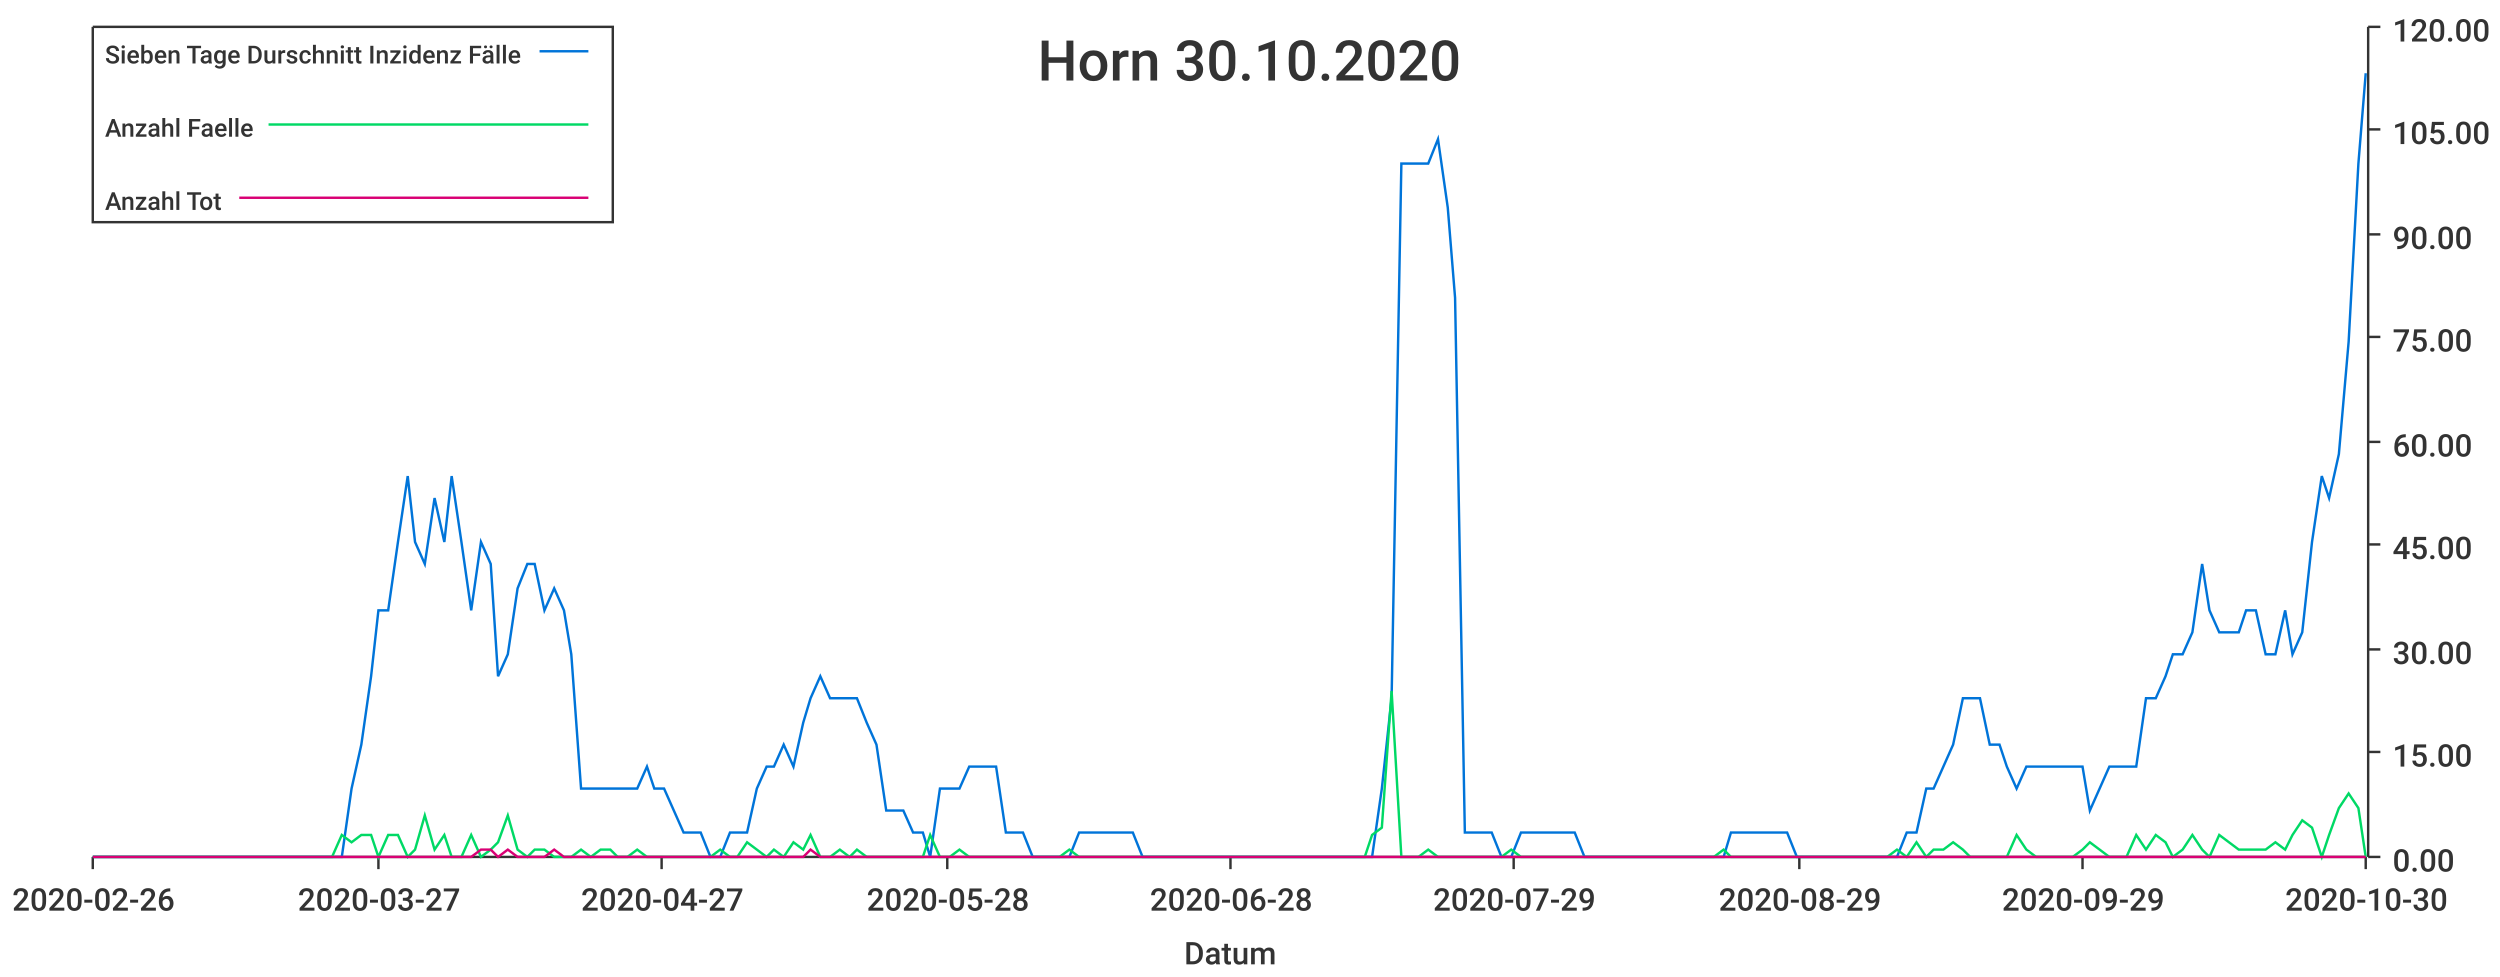
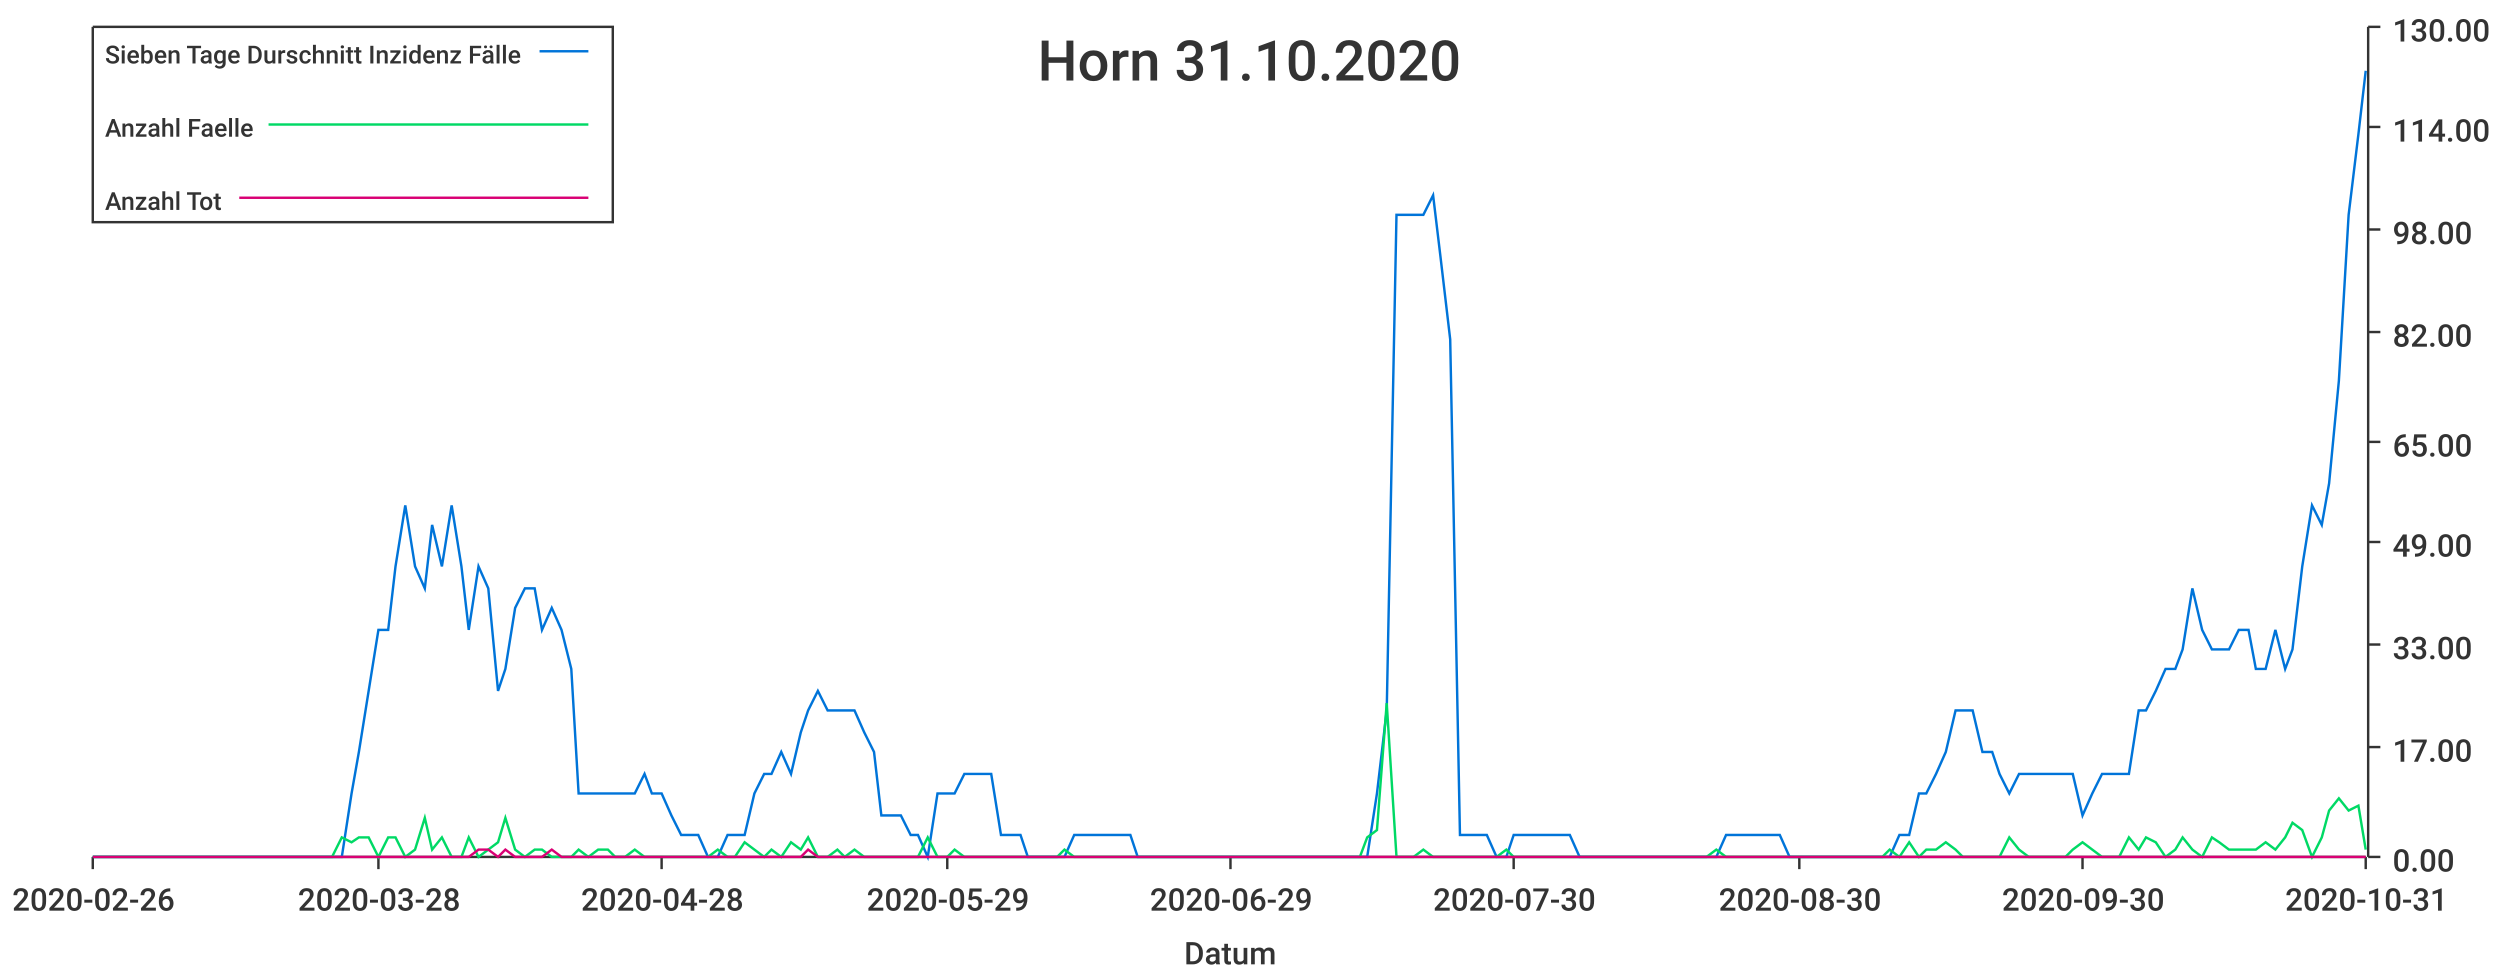
<svg xmlns="http://www.w3.org/2000/svg" width="1024" height="400">\n<path d="M 0 0 L 1024 0 L 1024 400 L 0 400 L 0 0" style="stroke-width:0;stroke:rgba(255,255,255,1.0);fill:rgba(255,255,255,1.0)" />
  <path d="M 38 11 L 969 11 L 969 351 L 38 351 L 38 11" style="stroke-width:0;stroke:rgba(255,255,255,1.0);fill:rgba(255,255,255,1.0)" />
  <path d="M 38 351 L 969 351" style="stroke-width:1;stroke:rgba(51,51,51,1.0);fill:none" />
  <path d="M 38 351 L 38 356" style="stroke-width:1;stroke:rgba(51,51,51,1.0);fill:none" />
  <text x="5" y="373" style="stroke-width:0;stroke:none;fill:rgba(51,51,51,1.0);font-size:12.8px;font-family:'Roboto Medium',sans-serif">2020-02-26</text>
  <path d="M 155 351 L 155 356" style="stroke-width:1;stroke:rgba(51,51,51,1.0);fill:none" />
-   <text x="122" y="373" style="stroke-width:0;stroke:none;fill:rgba(51,51,51,1.0);font-size:12.8px;font-family:'Roboto Medium',sans-serif">2020-03-27</text>
+   <text x="122" y="373" style="stroke-width:0;stroke:none;fill:rgba(51,51,51,1.0);font-size:12.8px;font-family:'Roboto Medium',sans-serif">2020-03-28</text>
  <path d="M 271 351 L 271 356" style="stroke-width:1;stroke:rgba(51,51,51,1.0);fill:none" />
-   <text x="238" y="373" style="stroke-width:0;stroke:none;fill:rgba(51,51,51,1.0);font-size:12.8px;font-family:'Roboto Medium',sans-serif">2020-04-27</text>
+   <text x="238" y="373" style="stroke-width:0;stroke:none;fill:rgba(51,51,51,1.0);font-size:12.8px;font-family:'Roboto Medium',sans-serif">2020-04-28</text>
  <path d="M 388 351 L 388 356" style="stroke-width:1;stroke:rgba(51,51,51,1.0);fill:none" />
-   <text x="355" y="373" style="stroke-width:0;stroke:none;fill:rgba(51,51,51,1.0);font-size:12.8px;font-family:'Roboto Medium',sans-serif">2020-05-28</text>
+   <text x="355" y="373" style="stroke-width:0;stroke:none;fill:rgba(51,51,51,1.0);font-size:12.8px;font-family:'Roboto Medium',sans-serif">2020-05-29</text>
  <path d="M 504 351 L 504 356" style="stroke-width:1;stroke:rgba(51,51,51,1.0);fill:none" />
-   <text x="471" y="373" style="stroke-width:0;stroke:none;fill:rgba(51,51,51,1.0);font-size:12.8px;font-family:'Roboto Medium',sans-serif">2020-06-28</text>
+   <text x="471" y="373" style="stroke-width:0;stroke:none;fill:rgba(51,51,51,1.0);font-size:12.8px;font-family:'Roboto Medium',sans-serif">2020-06-29</text>
  <path d="M 620 351 L 620 356" style="stroke-width:1;stroke:rgba(51,51,51,1.0);fill:none" />
-   <text x="587" y="373" style="stroke-width:0;stroke:none;fill:rgba(51,51,51,1.0);font-size:12.8px;font-family:'Roboto Medium',sans-serif">2020-07-29</text>
+   <text x="587" y="373" style="stroke-width:0;stroke:none;fill:rgba(51,51,51,1.0);font-size:12.8px;font-family:'Roboto Medium',sans-serif">2020-07-30</text>
  <path d="M 737 351 L 737 356" style="stroke-width:1;stroke:rgba(51,51,51,1.0);fill:none" />
-   <text x="704" y="373" style="stroke-width:0;stroke:none;fill:rgba(51,51,51,1.0);font-size:12.8px;font-family:'Roboto Medium',sans-serif">2020-08-29</text>
+   <text x="704" y="373" style="stroke-width:0;stroke:none;fill:rgba(51,51,51,1.0);font-size:12.8px;font-family:'Roboto Medium',sans-serif">2020-08-30</text>
  <path d="M 853 351 L 853 356" style="stroke-width:1;stroke:rgba(51,51,51,1.0);fill:none" />
-   <text x="820" y="373" style="stroke-width:0;stroke:none;fill:rgba(51,51,51,1.0);font-size:12.8px;font-family:'Roboto Medium',sans-serif">2020-09-29</text>
+   <text x="820" y="373" style="stroke-width:0;stroke:none;fill:rgba(51,51,51,1.0);font-size:12.8px;font-family:'Roboto Medium',sans-serif">2020-09-30</text>
  <path d="M 969 351 L 969 356" style="stroke-width:1;stroke:rgba(51,51,51,1.0);fill:none" />
-   <text x="936" y="373" style="stroke-width:0;stroke:none;fill:rgba(51,51,51,1.0);font-size:12.8px;font-family:'Roboto Medium',sans-serif">2020-10-30</text>
+   <text x="936" y="373" style="stroke-width:0;stroke:none;fill:rgba(51,51,51,1.0);font-size:12.8px;font-family:'Roboto Medium',sans-serif">2020-10-31</text>
  <text x="485" y="395" style="stroke-width:0;stroke:none;fill:rgba(51,51,51,1.0);font-size:12.8px;font-family:'Roboto Medium',sans-serif">Datum</text>
  <path d="M 970 351 L 970 11" style="stroke-width:1;stroke:rgba(51,51,51,1.0);fill:none" />
  <path d="M 970 351 L 975 351" style="stroke-width:1;stroke:rgba(51,51,51,1.0);fill:none" />
  <text x="980" y="357" style="stroke-width:0;stroke:none;fill:rgba(51,51,51,1.0);font-size:12.8px;font-family:'Roboto Medium',sans-serif">0.00</text>
-   <path d="M 970 308 L 975 308" style="stroke-width:1;stroke:rgba(51,51,51,1.0);fill:none" />
-   <text x="980" y="314" style="stroke-width:0;stroke:none;fill:rgba(51,51,51,1.0);font-size:12.8px;font-family:'Roboto Medium',sans-serif">15.00</text>
-   <path d="M 970 266 L 975 266" style="stroke-width:1;stroke:rgba(51,51,51,1.0);fill:none" />
-   <text x="980" y="272" style="stroke-width:0;stroke:none;fill:rgba(51,51,51,1.0);font-size:12.8px;font-family:'Roboto Medium',sans-serif">30.00</text>
-   <path d="M 970 223 L 975 223" style="stroke-width:1;stroke:rgba(51,51,51,1.0);fill:none" />
-   <text x="980" y="229" style="stroke-width:0;stroke:none;fill:rgba(51,51,51,1.0);font-size:12.8px;font-family:'Roboto Medium',sans-serif">45.00</text>
+   <path d="M 970 306 L 975 306" style="stroke-width:1;stroke:rgba(51,51,51,1.0);fill:none" />
+   <text x="980" y="312" style="stroke-width:0;stroke:none;fill:rgba(51,51,51,1.0);font-size:12.8px;font-family:'Roboto Medium',sans-serif">17.00</text>
+   <path d="M 970 264 L 975 264" style="stroke-width:1;stroke:rgba(51,51,51,1.0);fill:none" />
+   <text x="980" y="270" style="stroke-width:0;stroke:none;fill:rgba(51,51,51,1.0);font-size:12.8px;font-family:'Roboto Medium',sans-serif">33.00</text>
+   <path d="M 970 222 L 975 222" style="stroke-width:1;stroke:rgba(51,51,51,1.0);fill:none" />
+   <text x="980" y="228" style="stroke-width:0;stroke:none;fill:rgba(51,51,51,1.0);font-size:12.8px;font-family:'Roboto Medium',sans-serif">49.00</text>
  <path d="M 970 181 L 975 181" style="stroke-width:1;stroke:rgba(51,51,51,1.0);fill:none" />
-   <text x="980" y="187" style="stroke-width:0;stroke:none;fill:rgba(51,51,51,1.0);font-size:12.8px;font-family:'Roboto Medium',sans-serif">60.00</text>
-   <path d="M 970 138 L 975 138" style="stroke-width:1;stroke:rgba(51,51,51,1.0);fill:none" />
-   <text x="980" y="144" style="stroke-width:0;stroke:none;fill:rgba(51,51,51,1.0);font-size:12.8px;font-family:'Roboto Medium',sans-serif">75.00</text>
-   <path d="M 970 96 L 975 96" style="stroke-width:1;stroke:rgba(51,51,51,1.0);fill:none" />
-   <text x="980" y="102" style="stroke-width:0;stroke:none;fill:rgba(51,51,51,1.0);font-size:12.8px;font-family:'Roboto Medium',sans-serif">90.00</text>
-   <path d="M 970 53 L 975 53" style="stroke-width:1;stroke:rgba(51,51,51,1.0);fill:none" />
-   <text x="980" y="59" style="stroke-width:0;stroke:none;fill:rgba(51,51,51,1.0);font-size:12.8px;font-family:'Roboto Medium',sans-serif">105.00</text>
+   <text x="980" y="187" style="stroke-width:0;stroke:none;fill:rgba(51,51,51,1.0);font-size:12.8px;font-family:'Roboto Medium',sans-serif">65.00</text>
+   <path d="M 970 136 L 975 136" style="stroke-width:1;stroke:rgba(51,51,51,1.0);fill:none" />
+   <text x="980" y="142" style="stroke-width:0;stroke:none;fill:rgba(51,51,51,1.0);font-size:12.8px;font-family:'Roboto Medium',sans-serif">82.00</text>
+   <path d="M 970 94 L 975 94" style="stroke-width:1;stroke:rgba(51,51,51,1.0);fill:none" />
+   <text x="980" y="100" style="stroke-width:0;stroke:none;fill:rgba(51,51,51,1.0);font-size:12.8px;font-family:'Roboto Medium',sans-serif">98.00</text>
+   <path d="M 970 52 L 975 52" style="stroke-width:1;stroke:rgba(51,51,51,1.0);fill:none" />
+   <text x="980" y="58" style="stroke-width:0;stroke:none;fill:rgba(51,51,51,1.0);font-size:12.8px;font-family:'Roboto Medium',sans-serif">114.00</text>
  <path d="M 970 11 L 975 11" style="stroke-width:1;stroke:rgba(51,51,51,1.0);fill:none" />
-   <text x="980" y="17" style="stroke-width:0;stroke:none;fill:rgba(51,51,51,1.0);font-size:12.8px;font-family:'Roboto Medium',sans-serif">120.00</text>
-   <path d="M 38 351 L 42 351 L 46 351 L 50 351 L 54 351 L 57 351 L 61 351 L 65 351 L 69 351 L 72 351 L 76 351 L 80 351 L 84 351 L 87 351 L 91 351 L 95 351 L 99 351 L 103 351 L 106 351 L 110 351 L 114 351 L 118 351 L 121 351 L 125 351 L 129 351 L 133 351 L 136 351 L 140 351 L 144 323 L 148 305 L 152 277 L 155 250 L 159 250 L 163 222 L 167 195 L 170 222 L 174 231 L 178 204 L 182 222 L 185 195 L 189 222 L 193 250 L 197 222 L 201 231 L 204 277 L 208 268 L 212 241 L 216 231 L 219 231 L 223 250 L 227 241 L 231 250 L 234 268 L 238 323 L 242 323 L 246 323 L 250 323 L 253 323 L 257 323 L 261 323 L 265 314 L 268 323 L 272 323 L 276 332 L 280 341 L 283 341 L 287 341 L 291 351 L 295 351 L 299 341 L 302 341 L 306 341 L 310 323 L 314 314 L 317 314 L 321 305 L 325 314 L 329 296 L 332 286 L 336 277 L 340 286 L 344 286 L 348 286 L 351 286 L 355 296 L 359 305 L 363 332 L 366 332 L 370 332 L 374 341 L 378 341 L 381 351 L 385 323 L 389 323 L 393 323 L 397 314 L 400 314 L 404 314 L 408 314 L 412 341 L 415 341 L 419 341 L 423 351 L 427 351 L 430 351 L 434 351 L 438 351 L 442 341 L 446 341 L 449 341 L 453 341 L 457 341 L 461 341 L 464 341 L 468 351 L 472 351 L 476 351 L 479 351 L 483 351 L 487 351 L 491 351 L 495 351 L 498 351 L 502 351 L 506 351 L 510 351 L 513 351 L 517 351 L 521 351 L 525 351 L 528 351 L 532 351 L 536 351 L 540 351 L 544 351 L 547 351 L 551 351 L 555 351 L 559 351 L 562 351 L 566 323 L 570 286 L 574 67 L 577 67 L 581 67 L 585 67 L 589 57 L 593 85 L 596 122 L 600 341 L 604 341 L 608 341 L 611 341 L 615 351 L 619 351 L 623 341 L 626 341 L 630 341 L 634 341 L 638 341 L 642 341 L 645 341 L 649 351 L 653 351 L 657 351 L 660 351 L 664 351 L 668 351 L 672 351 L 675 351 L 679 351 L 683 351 L 687 351 L 691 351 L 694 351 L 698 351 L 702 351 L 706 351 L 709 341 L 713 341 L 717 341 L 721 341 L 724 341 L 728 341 L 732 341 L 736 351 L 740 351 L 743 351 L 747 351 L 751 351 L 755 351 L 758 351 L 762 351 L 766 351 L 770 351 L 773 351 L 777 351 L 781 341 L 785 341 L 789 323 L 792 323 L 796 314 L 800 305 L 804 286 L 807 286 L 811 286 L 815 305 L 819 305 L 822 314 L 826 323 L 830 314 L 834 314 L 838 314 L 841 314 L 845 314 L 849 314 L 853 314 L 856 332 L 860 323 L 864 314 L 868 314 L 871 314 L 875 314 L 879 286 L 883 286 L 887 277 L 890 268 L 894 268 L 898 259 L 902 231 L 905 250 L 909 259 L 913 259 L 917 259 L 920 250 L 924 250 L 928 268 L 932 268 L 936 250 L 939 268 L 943 259 L 947 222 L 951 195 L 954 204 L 958 186 L 962 140 L 966 67 L 969 30" style="stroke-width:1;stroke:rgba(0,116,217,1.0);fill:none" />
-   <path d="M 38 351 L 42 351 L 46 351 L 50 351 L 54 351 L 57 351 L 61 351 L 65 351 L 69 351 L 72 351 L 76 351 L 80 351 L 84 351 L 87 351 L 91 351 L 95 351 L 99 351 L 103 351 L 106 351 L 110 351 L 114 351 L 118 351 L 121 351 L 125 351 L 129 351 L 133 351 L 136 351 L 140 342 L 144 345 L 148 342 L 152 342 L 155 351 L 159 342 L 163 342 L 167 351 L 170 348 L 174 334 L 178 348 L 182 342 L 185 351 L 189 351 L 193 342 L 197 351 L 201 348 L 204 345 L 208 334 L 212 348 L 216 351 L 219 348 L 223 348 L 227 351 L 231 351 L 234 351 L 238 348 L 242 351 L 246 348 L 250 348 L 253 351 L 257 351 L 261 348 L 265 351 L 268 351 L 272 351 L 276 351 L 280 351 L 283 351 L 287 351 L 291 351 L 295 348 L 299 351 L 302 351 L 306 345 L 310 348 L 314 351 L 317 348 L 321 351 L 325 345 L 329 348 L 332 342 L 336 351 L 340 351 L 344 348 L 348 351 L 351 348 L 355 351 L 359 351 L 363 351 L 366 351 L 370 351 L 374 351 L 378 351 L 381 342 L 385 351 L 389 351 L 393 348 L 397 351 L 400 351 L 404 351 L 408 351 L 412 351 L 415 351 L 419 351 L 423 351 L 427 351 L 430 351 L 434 351 L 438 348 L 442 351 L 446 351 L 449 351 L 453 351 L 457 351 L 461 351 L 464 351 L 468 351 L 472 351 L 476 351 L 479 351 L 483 351 L 487 351 L 491 351 L 495 351 L 498 351 L 502 351 L 506 351 L 510 351 L 513 351 L 517 351 L 521 351 L 525 351 L 528 351 L 532 351 L 536 351 L 540 351 L 544 351 L 547 351 L 551 351 L 555 351 L 559 351 L 562 342 L 566 339 L 570 283 L 574 351 L 577 351 L 581 351 L 585 348 L 589 351 L 593 351 L 596 351 L 600 351 L 604 351 L 608 351 L 611 351 L 615 351 L 619 348 L 623 351 L 626 351 L 630 351 L 634 351 L 638 351 L 642 351 L 645 351 L 649 351 L 653 351 L 657 351 L 660 351 L 664 351 L 668 351 L 672 351 L 675 351 L 679 351 L 683 351 L 687 351 L 691 351 L 694 351 L 698 351 L 702 351 L 706 348 L 709 351 L 713 351 L 717 351 L 721 351 L 724 351 L 728 351 L 732 351 L 736 351 L 740 351 L 743 351 L 747 351 L 751 351 L 755 351 L 758 351 L 762 351 L 766 351 L 770 351 L 773 351 L 777 348 L 781 351 L 785 345 L 789 351 L 792 348 L 796 348 L 800 345 L 804 348 L 807 351 L 811 351 L 815 351 L 819 351 L 822 351 L 826 342 L 830 348 L 834 351 L 838 351 L 841 351 L 845 351 L 849 351 L 853 348 L 856 345 L 860 348 L 864 351 L 868 351 L 871 351 L 875 342 L 879 348 L 883 342 L 887 345 L 890 351 L 894 348 L 898 342 L 902 348 L 905 351 L 909 342 L 913 345 L 917 348 L 920 348 L 924 348 L 928 348 L 932 345 L 936 348 L 939 342 L 943 336 L 947 339 L 951 351 L 954 342 L 958 331 L 962 325 L 966 331 L 969 351" style="stroke-width:1;stroke:rgba(0,217,101,1.0);fill:none" />
-   <path d="M 38 351 L 42 351 L 46 351 L 50 351 L 54 351 L 57 351 L 61 351 L 65 351 L 69 351 L 72 351 L 76 351 L 80 351 L 84 351 L 87 351 L 91 351 L 95 351 L 99 351 L 103 351 L 106 351 L 110 351 L 114 351 L 118 351 L 121 351 L 125 351 L 129 351 L 133 351 L 136 351 L 140 351 L 144 351 L 148 351 L 152 351 L 155 351 L 159 351 L 163 351 L 167 351 L 170 351 L 174 351 L 178 351 L 182 351 L 185 351 L 189 351 L 193 351 L 197 348 L 201 348 L 204 351 L 208 348 L 212 351 L 216 351 L 219 351 L 223 351 L 227 348 L 231 351 L 234 351 L 238 351 L 242 351 L 246 351 L 250 351 L 253 351 L 257 351 L 261 351 L 265 351 L 268 351 L 272 351 L 276 351 L 280 351 L 283 351 L 287 351 L 291 351 L 295 351 L 299 351 L 302 351 L 306 351 L 310 351 L 314 351 L 317 351 L 321 351 L 325 351 L 329 351 L 332 348 L 336 351 L 340 351 L 344 351 L 348 351 L 351 351 L 355 351 L 359 351 L 363 351 L 366 351 L 370 351 L 374 351 L 378 351 L 381 351 L 385 351 L 389 351 L 393 351 L 397 351 L 400 351 L 404 351 L 408 351 L 412 351 L 415 351 L 419 351 L 423 351 L 427 351 L 430 351 L 434 351 L 438 351 L 442 351 L 446 351 L 449 351 L 453 351 L 457 351 L 461 351 L 464 351 L 468 351 L 472 351 L 476 351 L 479 351 L 483 351 L 487 351 L 491 351 L 495 351 L 498 351 L 502 351 L 506 351 L 510 351 L 513 351 L 517 351 L 521 351 L 525 351 L 528 351 L 532 351 L 536 351 L 540 351 L 544 351 L 547 351 L 551 351 L 555 351 L 559 351 L 562 351 L 566 351 L 570 351 L 574 351 L 577 351 L 581 351 L 585 351 L 589 351 L 593 351 L 596 351 L 600 351 L 604 351 L 608 351 L 611 351 L 615 351 L 619 351 L 623 351 L 626 351 L 630 351 L 634 351 L 638 351 L 642 351 L 645 351 L 649 351 L 653 351 L 657 351 L 660 351 L 664 351 L 668 351 L 672 351 L 675 351 L 679 351 L 683 351 L 687 351 L 691 351 L 694 351 L 698 351 L 702 351 L 706 351 L 709 351 L 713 351 L 717 351 L 721 351 L 724 351 L 728 351 L 732 351 L 736 351 L 740 351 L 743 351 L 747 351 L 751 351 L 755 351 L 758 351 L 762 351 L 766 351 L 770 351 L 773 351 L 777 351 L 781 351 L 785 351 L 789 351 L 792 351 L 796 351 L 800 351 L 804 351 L 807 351 L 811 351 L 815 351 L 819 351 L 822 351 L 826 351 L 830 351 L 834 351 L 838 351 L 841 351 L 845 351 L 849 351 L 853 351 L 856 351 L 860 351 L 864 351 L 868 351 L 871 351 L 875 351 L 879 351 L 883 351 L 887 351 L 890 351 L 894 351 L 898 351 L 902 351 L 905 351 L 909 351 L 913 351 L 917 351 L 920 351 L 924 351 L 928 351 L 932 351 L 936 351 L 939 351 L 943 351 L 947 351 L 951 351 L 954 351 L 958 351 L 962 351 L 966 351 L 969 351" style="stroke-width:1;stroke:rgba(217,0,116,1.0);fill:none" />
-   <text x="425" y="33" style="stroke-width:0;stroke:none;fill:rgba(51,51,51,1.0);font-size:23.0px;font-family:'Roboto Medium',sans-serif">Horn 30.10.2020</text>
+   <text x="980" y="17" style="stroke-width:0;stroke:none;fill:rgba(51,51,51,1.0);font-size:12.8px;font-family:'Roboto Medium',sans-serif">130.00</text>
+   <path d="M 38 351 L 42 351 L 46 351 L 50 351 L 54 351 L 57 351 L 61 351 L 65 351 L 69 351 L 72 351 L 76 351 L 80 351 L 84 351 L 87 351 L 91 351 L 95 351 L 99 351 L 102 351 L 106 351 L 110 351 L 114 351 L 117 351 L 121 351 L 125 351 L 129 351 L 132 351 L 136 351 L 140 351 L 144 325 L 147 308 L 151 283 L 155 258 L 159 258 L 162 232 L 166 207 L 170 232 L 174 241 L 177 215 L 181 232 L 185 207 L 189 232 L 192 258 L 196 232 L 200 241 L 204 283 L 207 274 L 211 249 L 215 241 L 219 241 L 222 258 L 226 249 L 230 258 L 234 274 L 237 325 L 241 325 L 245 325 L 249 325 L 252 325 L 256 325 L 260 325 L 264 317 L 267 325 L 271 325 L 275 334 L 279 342 L 283 342 L 286 342 L 290 351 L 294 351 L 298 342 L 301 342 L 305 342 L 309 325 L 313 317 L 316 317 L 320 308 L 324 317 L 328 300 L 331 291 L 335 283 L 339 291 L 343 291 L 346 291 L 350 291 L 354 300 L 358 308 L 361 334 L 365 334 L 369 334 L 373 342 L 376 342 L 380 351 L 384 325 L 388 325 L 391 325 L 395 317 L 399 317 L 403 317 L 406 317 L 410 342 L 414 342 L 418 342 L 421 351 L 425 351 L 429 351 L 433 351 L 436 351 L 440 342 L 444 342 L 448 342 L 451 342 L 455 342 L 459 342 L 463 342 L 466 351 L 470 351 L 474 351 L 478 351 L 481 351 L 485 351 L 489 351 L 493 351 L 496 351 L 500 351 L 504 351 L 508 351 L 512 351 L 515 351 L 519 351 L 523 351 L 527 351 L 530 351 L 534 351 L 538 351 L 542 351 L 545 351 L 549 351 L 553 351 L 557 351 L 560 351 L 564 325 L 568 291 L 572 88 L 575 88 L 579 88 L 583 88 L 587 80 L 590 105 L 594 139 L 598 342 L 602 342 L 605 342 L 609 342 L 613 351 L 617 351 L 620 342 L 624 342 L 628 342 L 632 342 L 635 342 L 639 342 L 643 342 L 647 351 L 650 351 L 654 351 L 658 351 L 662 351 L 665 351 L 669 351 L 673 351 L 677 351 L 680 351 L 684 351 L 688 351 L 692 351 L 695 351 L 699 351 L 703 351 L 707 342 L 710 342 L 714 342 L 718 342 L 722 342 L 725 342 L 729 342 L 733 351 L 737 351 L 741 351 L 744 351 L 748 351 L 752 351 L 756 351 L 759 351 L 763 351 L 767 351 L 771 351 L 774 351 L 778 342 L 782 342 L 786 325 L 789 325 L 793 317 L 797 308 L 801 291 L 804 291 L 808 291 L 812 308 L 816 308 L 819 317 L 823 325 L 827 317 L 831 317 L 834 317 L 838 317 L 842 317 L 846 317 L 849 317 L 853 334 L 857 325 L 861 317 L 864 317 L 868 317 L 872 317 L 876 291 L 879 291 L 883 283 L 887 274 L 891 274 L 894 266 L 898 241 L 902 258 L 906 266 L 909 266 L 913 266 L 917 258 L 921 258 L 924 274 L 928 274 L 932 258 L 936 274 L 939 266 L 943 232 L 947 207 L 951 215 L 954 198 L 958 156 L 962 88 L 966 55 L 969 29" style="stroke-width:1;stroke:rgba(0,116,217,1.0);fill:none" />
+   <path d="M 38 351 L 42 351 L 46 351 L 50 351 L 54 351 L 57 351 L 61 351 L 65 351 L 69 351 L 72 351 L 76 351 L 80 351 L 84 351 L 87 351 L 91 351 L 95 351 L 99 351 L 102 351 L 106 351 L 110 351 L 114 351 L 117 351 L 121 351 L 125 351 L 129 351 L 132 351 L 136 351 L 140 343 L 144 345 L 147 343 L 151 343 L 155 351 L 159 343 L 162 343 L 166 351 L 170 348 L 174 335 L 177 348 L 181 343 L 185 351 L 189 351 L 192 343 L 196 351 L 200 348 L 204 345 L 207 335 L 211 348 L 215 351 L 219 348 L 222 348 L 226 351 L 230 351 L 234 351 L 237 348 L 241 351 L 245 348 L 249 348 L 252 351 L 256 351 L 260 348 L 264 351 L 267 351 L 271 351 L 275 351 L 279 351 L 283 351 L 286 351 L 290 351 L 294 348 L 298 351 L 301 351 L 305 345 L 309 348 L 313 351 L 316 348 L 320 351 L 324 345 L 328 348 L 331 343 L 335 351 L 339 351 L 343 348 L 346 351 L 350 348 L 354 351 L 358 351 L 361 351 L 365 351 L 369 351 L 373 351 L 376 351 L 380 343 L 384 351 L 388 351 L 391 348 L 395 351 L 399 351 L 403 351 L 406 351 L 410 351 L 414 351 L 418 351 L 421 351 L 425 351 L 429 351 L 433 351 L 436 348 L 440 351 L 444 351 L 448 351 L 451 351 L 455 351 L 459 351 L 463 351 L 466 351 L 470 351 L 474 351 L 478 351 L 481 351 L 485 351 L 489 351 L 493 351 L 496 351 L 500 351 L 504 351 L 508 351 L 512 351 L 515 351 L 519 351 L 523 351 L 527 351 L 530 351 L 534 351 L 538 351 L 542 351 L 545 351 L 549 351 L 553 351 L 557 351 L 560 343 L 564 340 L 568 288 L 572 351 L 575 351 L 579 351 L 583 348 L 587 351 L 590 351 L 594 351 L 598 351 L 602 351 L 605 351 L 609 351 L 613 351 L 617 348 L 620 351 L 624 351 L 628 351 L 632 351 L 635 351 L 639 351 L 643 351 L 647 351 L 650 351 L 654 351 L 658 351 L 662 351 L 665 351 L 669 351 L 673 351 L 677 351 L 680 351 L 684 351 L 688 351 L 692 351 L 695 351 L 699 351 L 703 348 L 707 351 L 710 351 L 714 351 L 718 351 L 722 351 L 725 351 L 729 351 L 733 351 L 737 351 L 741 351 L 744 351 L 748 351 L 752 351 L 756 351 L 759 351 L 763 351 L 767 351 L 771 351 L 774 348 L 778 351 L 782 345 L 786 351 L 789 348 L 793 348 L 797 345 L 801 348 L 804 351 L 808 351 L 812 351 L 816 351 L 819 351 L 823 343 L 827 348 L 831 351 L 834 351 L 838 351 L 842 351 L 846 351 L 849 348 L 853 345 L 857 348 L 861 351 L 864 351 L 868 351 L 872 343 L 876 348 L 879 343 L 883 345 L 887 351 L 891 348 L 894 343 L 898 348 L 902 351 L 906 343 L 909 345 L 913 348 L 917 348 L 921 348 L 924 348 L 928 345 L 932 348 L 936 343 L 939 337 L 943 340 L 947 351 L 951 343 L 954 332 L 958 327 L 962 332 L 966 330 L 969 348" style="stroke-width:1;stroke:rgba(0,217,101,1.0);fill:none" />
+   <path d="M 38 351 L 42 351 L 46 351 L 50 351 L 54 351 L 57 351 L 61 351 L 65 351 L 69 351 L 72 351 L 76 351 L 80 351 L 84 351 L 87 351 L 91 351 L 95 351 L 99 351 L 102 351 L 106 351 L 110 351 L 114 351 L 117 351 L 121 351 L 125 351 L 129 351 L 132 351 L 136 351 L 140 351 L 144 351 L 147 351 L 151 351 L 155 351 L 159 351 L 162 351 L 166 351 L 170 351 L 174 351 L 177 351 L 181 351 L 185 351 L 189 351 L 192 351 L 196 348 L 200 348 L 204 351 L 207 348 L 211 351 L 215 351 L 219 351 L 222 351 L 226 348 L 230 351 L 234 351 L 237 351 L 241 351 L 245 351 L 249 351 L 252 351 L 256 351 L 260 351 L 264 351 L 267 351 L 271 351 L 275 351 L 279 351 L 283 351 L 286 351 L 290 351 L 294 351 L 298 351 L 301 351 L 305 351 L 309 351 L 313 351 L 316 351 L 320 351 L 324 351 L 328 351 L 331 348 L 335 351 L 339 351 L 343 351 L 346 351 L 350 351 L 354 351 L 358 351 L 361 351 L 365 351 L 369 351 L 373 351 L 376 351 L 380 351 L 384 351 L 388 351 L 391 351 L 395 351 L 399 351 L 403 351 L 406 351 L 410 351 L 414 351 L 418 351 L 421 351 L 425 351 L 429 351 L 433 351 L 436 351 L 440 351 L 444 351 L 448 351 L 451 351 L 455 351 L 459 351 L 463 351 L 466 351 L 470 351 L 474 351 L 478 351 L 481 351 L 485 351 L 489 351 L 493 351 L 496 351 L 500 351 L 504 351 L 508 351 L 512 351 L 515 351 L 519 351 L 523 351 L 527 351 L 530 351 L 534 351 L 538 351 L 542 351 L 545 351 L 549 351 L 553 351 L 557 351 L 560 351 L 564 351 L 568 351 L 572 351 L 575 351 L 579 351 L 583 351 L 587 351 L 590 351 L 594 351 L 598 351 L 602 351 L 605 351 L 609 351 L 613 351 L 617 351 L 620 351 L 624 351 L 628 351 L 632 351 L 635 351 L 639 351 L 643 351 L 647 351 L 650 351 L 654 351 L 658 351 L 662 351 L 665 351 L 669 351 L 673 351 L 677 351 L 680 351 L 684 351 L 688 351 L 692 351 L 695 351 L 699 351 L 703 351 L 707 351 L 710 351 L 714 351 L 718 351 L 722 351 L 725 351 L 729 351 L 733 351 L 737 351 L 741 351 L 744 351 L 748 351 L 752 351 L 756 351 L 759 351 L 763 351 L 767 351 L 771 351 L 774 351 L 778 351 L 782 351 L 786 351 L 789 351 L 793 351 L 797 351 L 801 351 L 804 351 L 808 351 L 812 351 L 816 351 L 819 351 L 823 351 L 827 351 L 831 351 L 834 351 L 838 351 L 842 351 L 846 351 L 849 351 L 853 351 L 857 351 L 861 351 L 864 351 L 868 351 L 872 351 L 876 351 L 879 351 L 883 351 L 887 351 L 891 351 L 894 351 L 898 351 L 902 351 L 906 351 L 909 351 L 913 351 L 917 351 L 921 351 L 924 351 L 928 351 L 932 351 L 936 351 L 939 351 L 943 351 L 947 351 L 951 351 L 954 351 L 958 351 L 962 351 L 966 351 L 969 351" style="stroke-width:1;stroke:rgba(217,0,116,1.0);fill:none" />
+   <text x="425" y="33" style="stroke-width:0;stroke:none;fill:rgba(51,51,51,1.0);font-size:23.0px;font-family:'Roboto Medium',sans-serif">Horn 31.10.2020</text>
  <path d="M 38 11 L 251 11 L 251 91 L 38 91 L 38 11" style="stroke-width:1;stroke:rgba(51,51,51,1.0);fill:rgba(255,255,255,1.0)" />
  <text x="43" y="26" style="stroke-width:0;stroke:none;fill:rgba(51,51,51,1.0);font-size:10.2px;font-family:'Roboto Medium',sans-serif">Sieben Tage Durschnitt Inzidenz Fälle</text>
  <path d="M 221 21 L 241 21" style="stroke-width:1;stroke:rgba(0,116,217,1.0);fill:none" />
  <text x="43" y="56" style="stroke-width:0;stroke:none;fill:rgba(51,51,51,1.0);font-size:10.2px;font-family:'Roboto Medium',sans-serif">Anzahl Faelle</text>
  <path d="M 110 51 L 241 51" style="stroke-width:1;stroke:rgba(0,217,101,1.0);fill:none" />
  <text x="43" y="86" style="stroke-width:0;stroke:none;fill:rgba(51,51,51,1.0);font-size:10.2px;font-family:'Roboto Medium',sans-serif">Anzahl Tot</text>
  <path d="M 98 81 L 241 81" style="stroke-width:1;stroke:rgba(217,0,116,1.0);fill:none" />
</svg>
